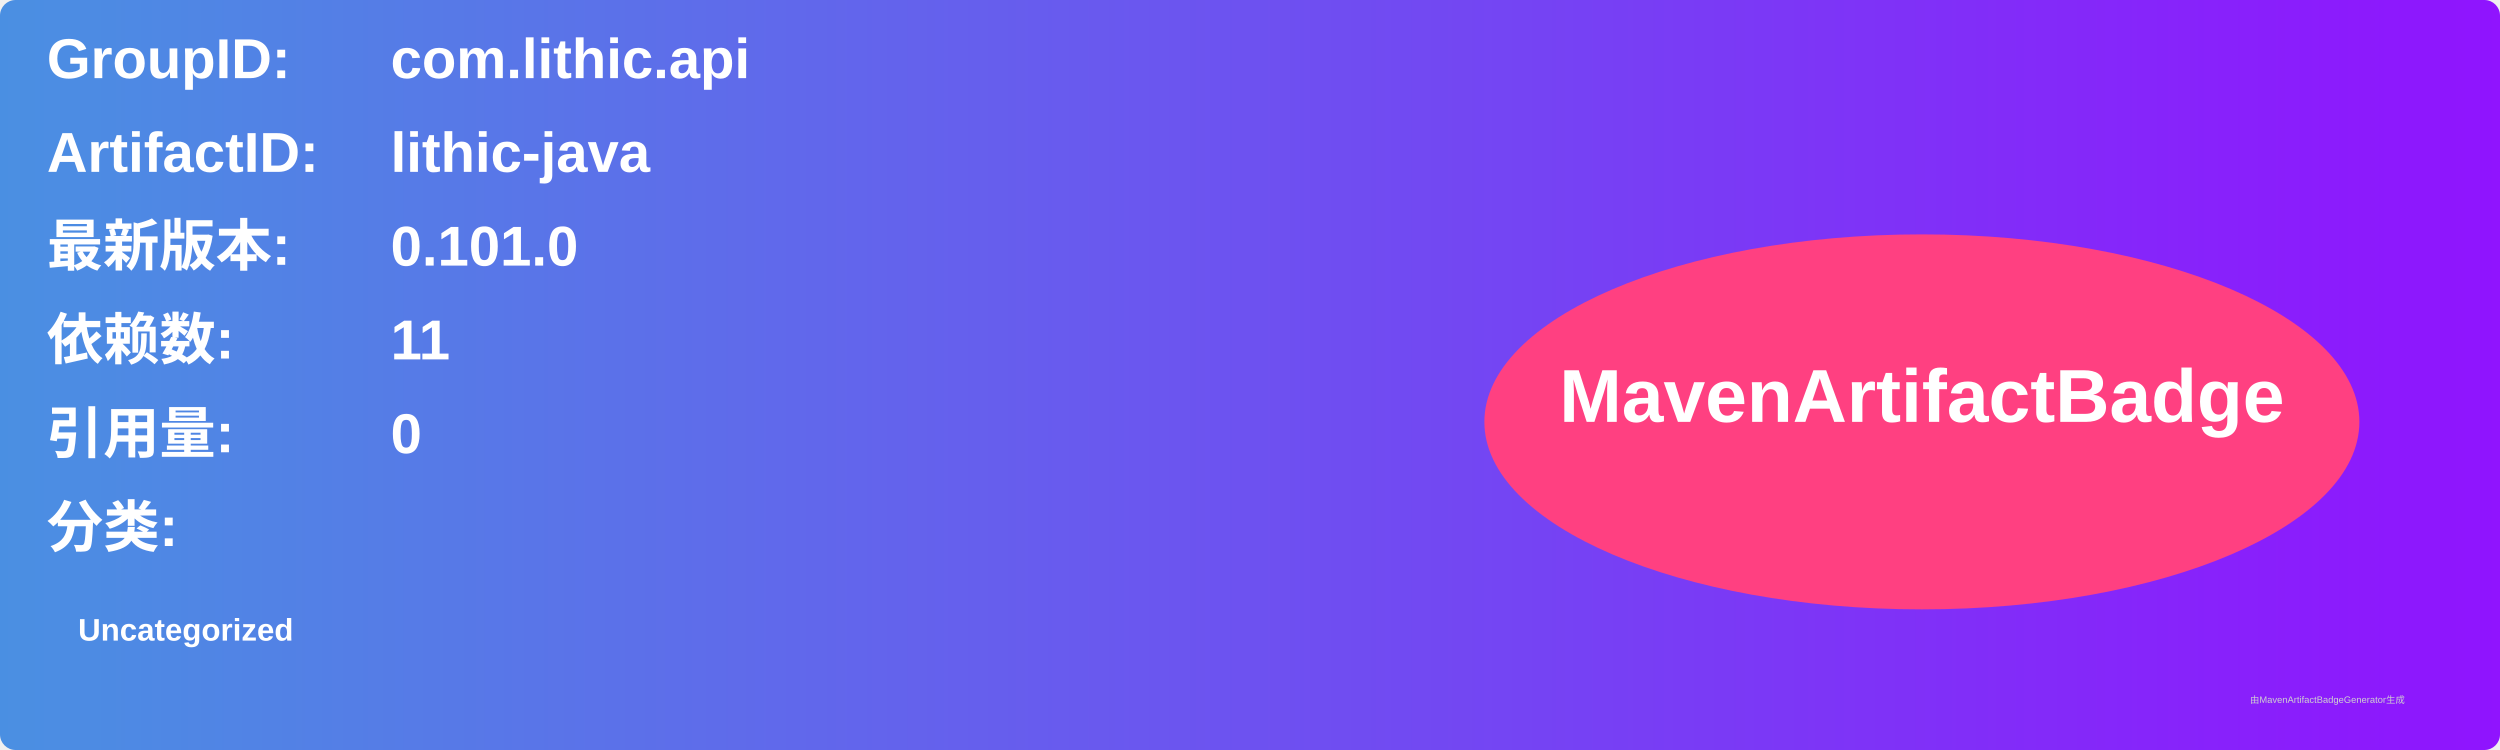
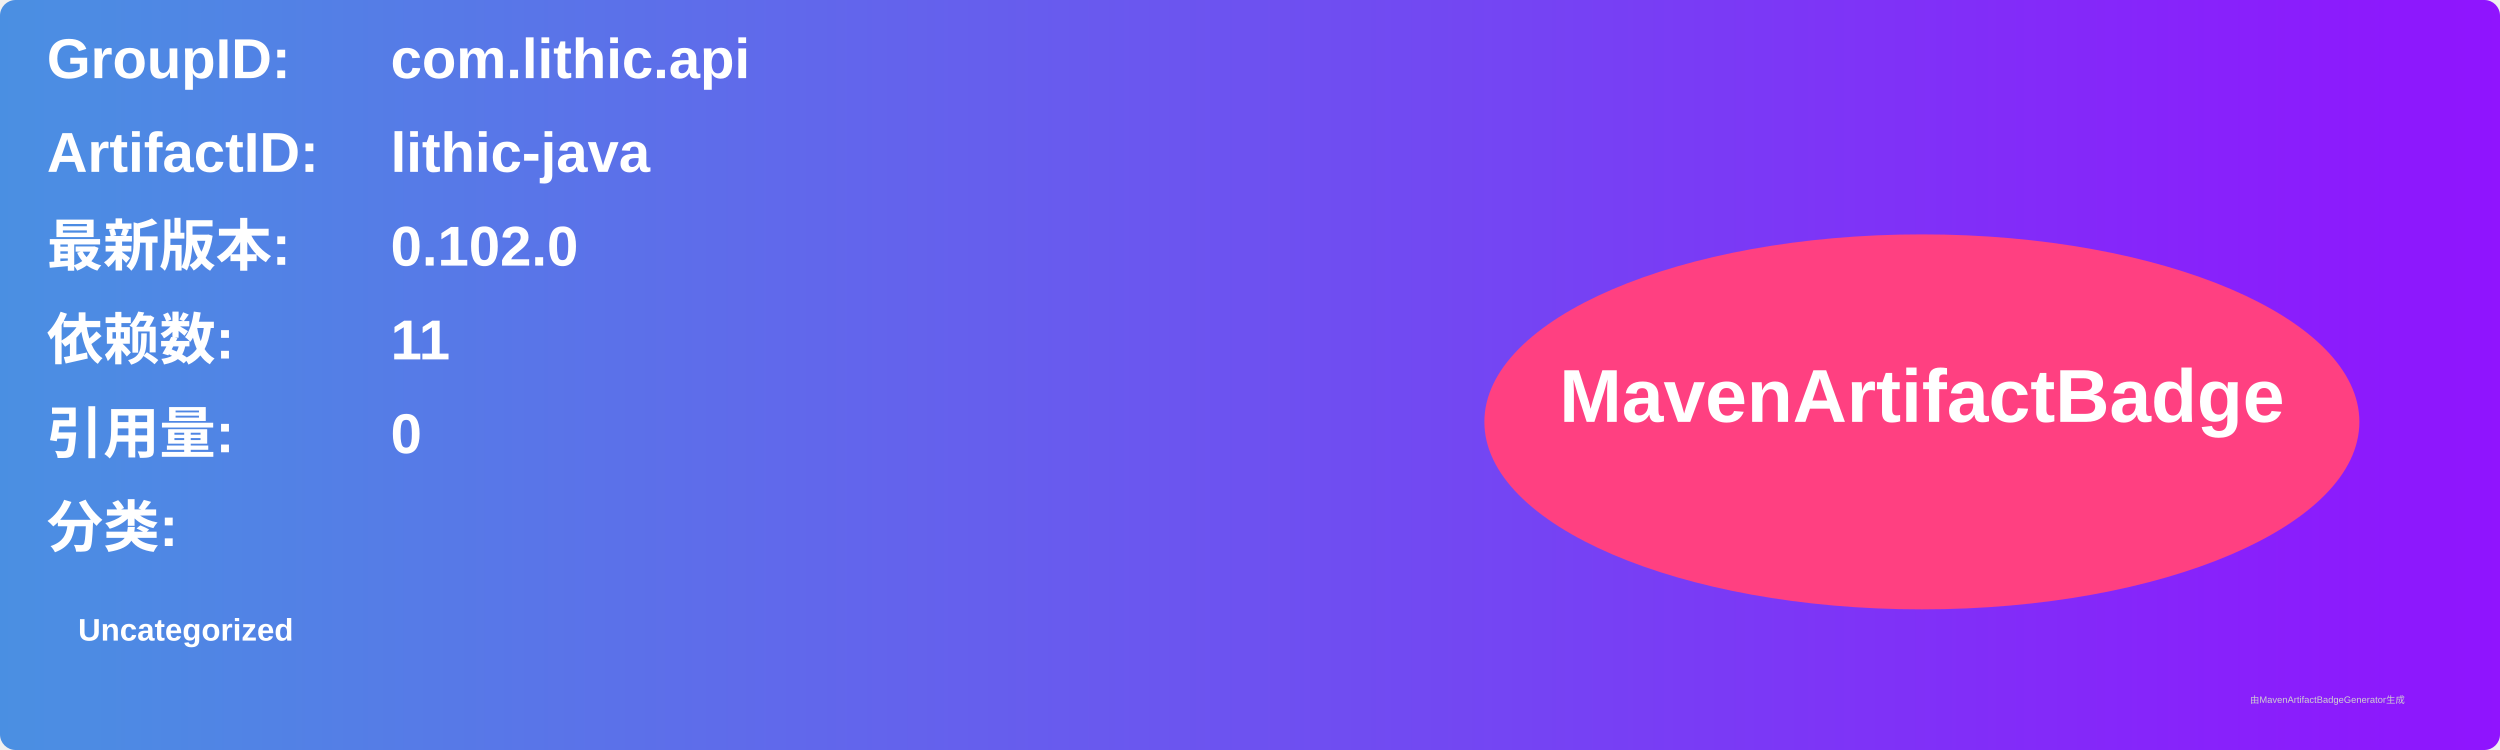
<svg xmlns="http://www.w3.org/2000/svg" width="800" height="240" viewBox="0 0 800 240">
  <linearGradient id="grad" x1="0%" y1="0%" x2="100%" y2="0%">
    <stop offset="0%" stop-color="#4a90e2" />
    <stop offset="100%" stop-color="#9013fe" />
  </linearGradient>
  <rect width="100%" height="100%" rx="5" ry="5" fill="url(#grad)" />
  <g transform="translate(15, 15)">
    <text x="0" y="10" font-family="Arial" font-size="18" fill="white" font-weight="bold" width="260">GroupID:</text>
    <text x="110" y="10" font-family="Arial" font-size="18" fill="white" font-weight="bold" width="460">com.lithic.api</text>
    <text x="0" y="40" font-family="Arial" font-size="18" fill="white" font-weight="bold" width="260">ArtifactID:</text>
    <text x="110" y="40" font-family="Arial" font-size="18" fill="white" font-weight="bold" width="460">lithic-java</text>
    <text x="0" y="70" font-family="Arial" font-size="18" fill="white" font-weight="bold">最新版本:</text>
    <text x="110" y="70" font-family="Arial" font-size="18" fill="white" font-weight="bold">
-       <tspan font-weight="bold">0.101.0</tspan>
+       <tspan font-weight="bold">0.102.0</tspan>
    </text>
    <text x="0" y="100" font-family="Arial" font-size="18" fill="white" font-weight="bold">依赖数: </text>
    <text x="110" y="100" font-family="Arial" font-size="18" fill="white">
      <tspan font-weight="bold">11</tspan>
    </text>
    <text x="0" y="130" font-family="Arial" font-size="18" fill="white" font-weight="bold">引用量: </text>
    <text x="110" y="130" font-family="Arial" font-size="18" fill="white">
      <tspan font-weight="bold">0</tspan>
    </text>
    <text x="0" y="160" font-family="Arial" font-size="18" fill="white" font-weight="bold">分类:</text>
    <text x="10" y="190" font-family="Arial" font-size="10" fill="white">
      <tspan font-weight="bold">Uncategorized</tspan>
    </text>
    <ellipse cx="600" cy="120" rx="140" ry="60" fill="#ff4081" />
    <text x="600" y="120" text-anchor="middle" font-family="Arial" font-size="24" fill="white" font-weight="bold">MavenArtifactBadge</text>
  </g>
  <text x="720" y="225" font-family="Arial" font-size="3" fill="#d0d0d0">由MavenArtifactBadgeGenerator生成</text>
</svg>
